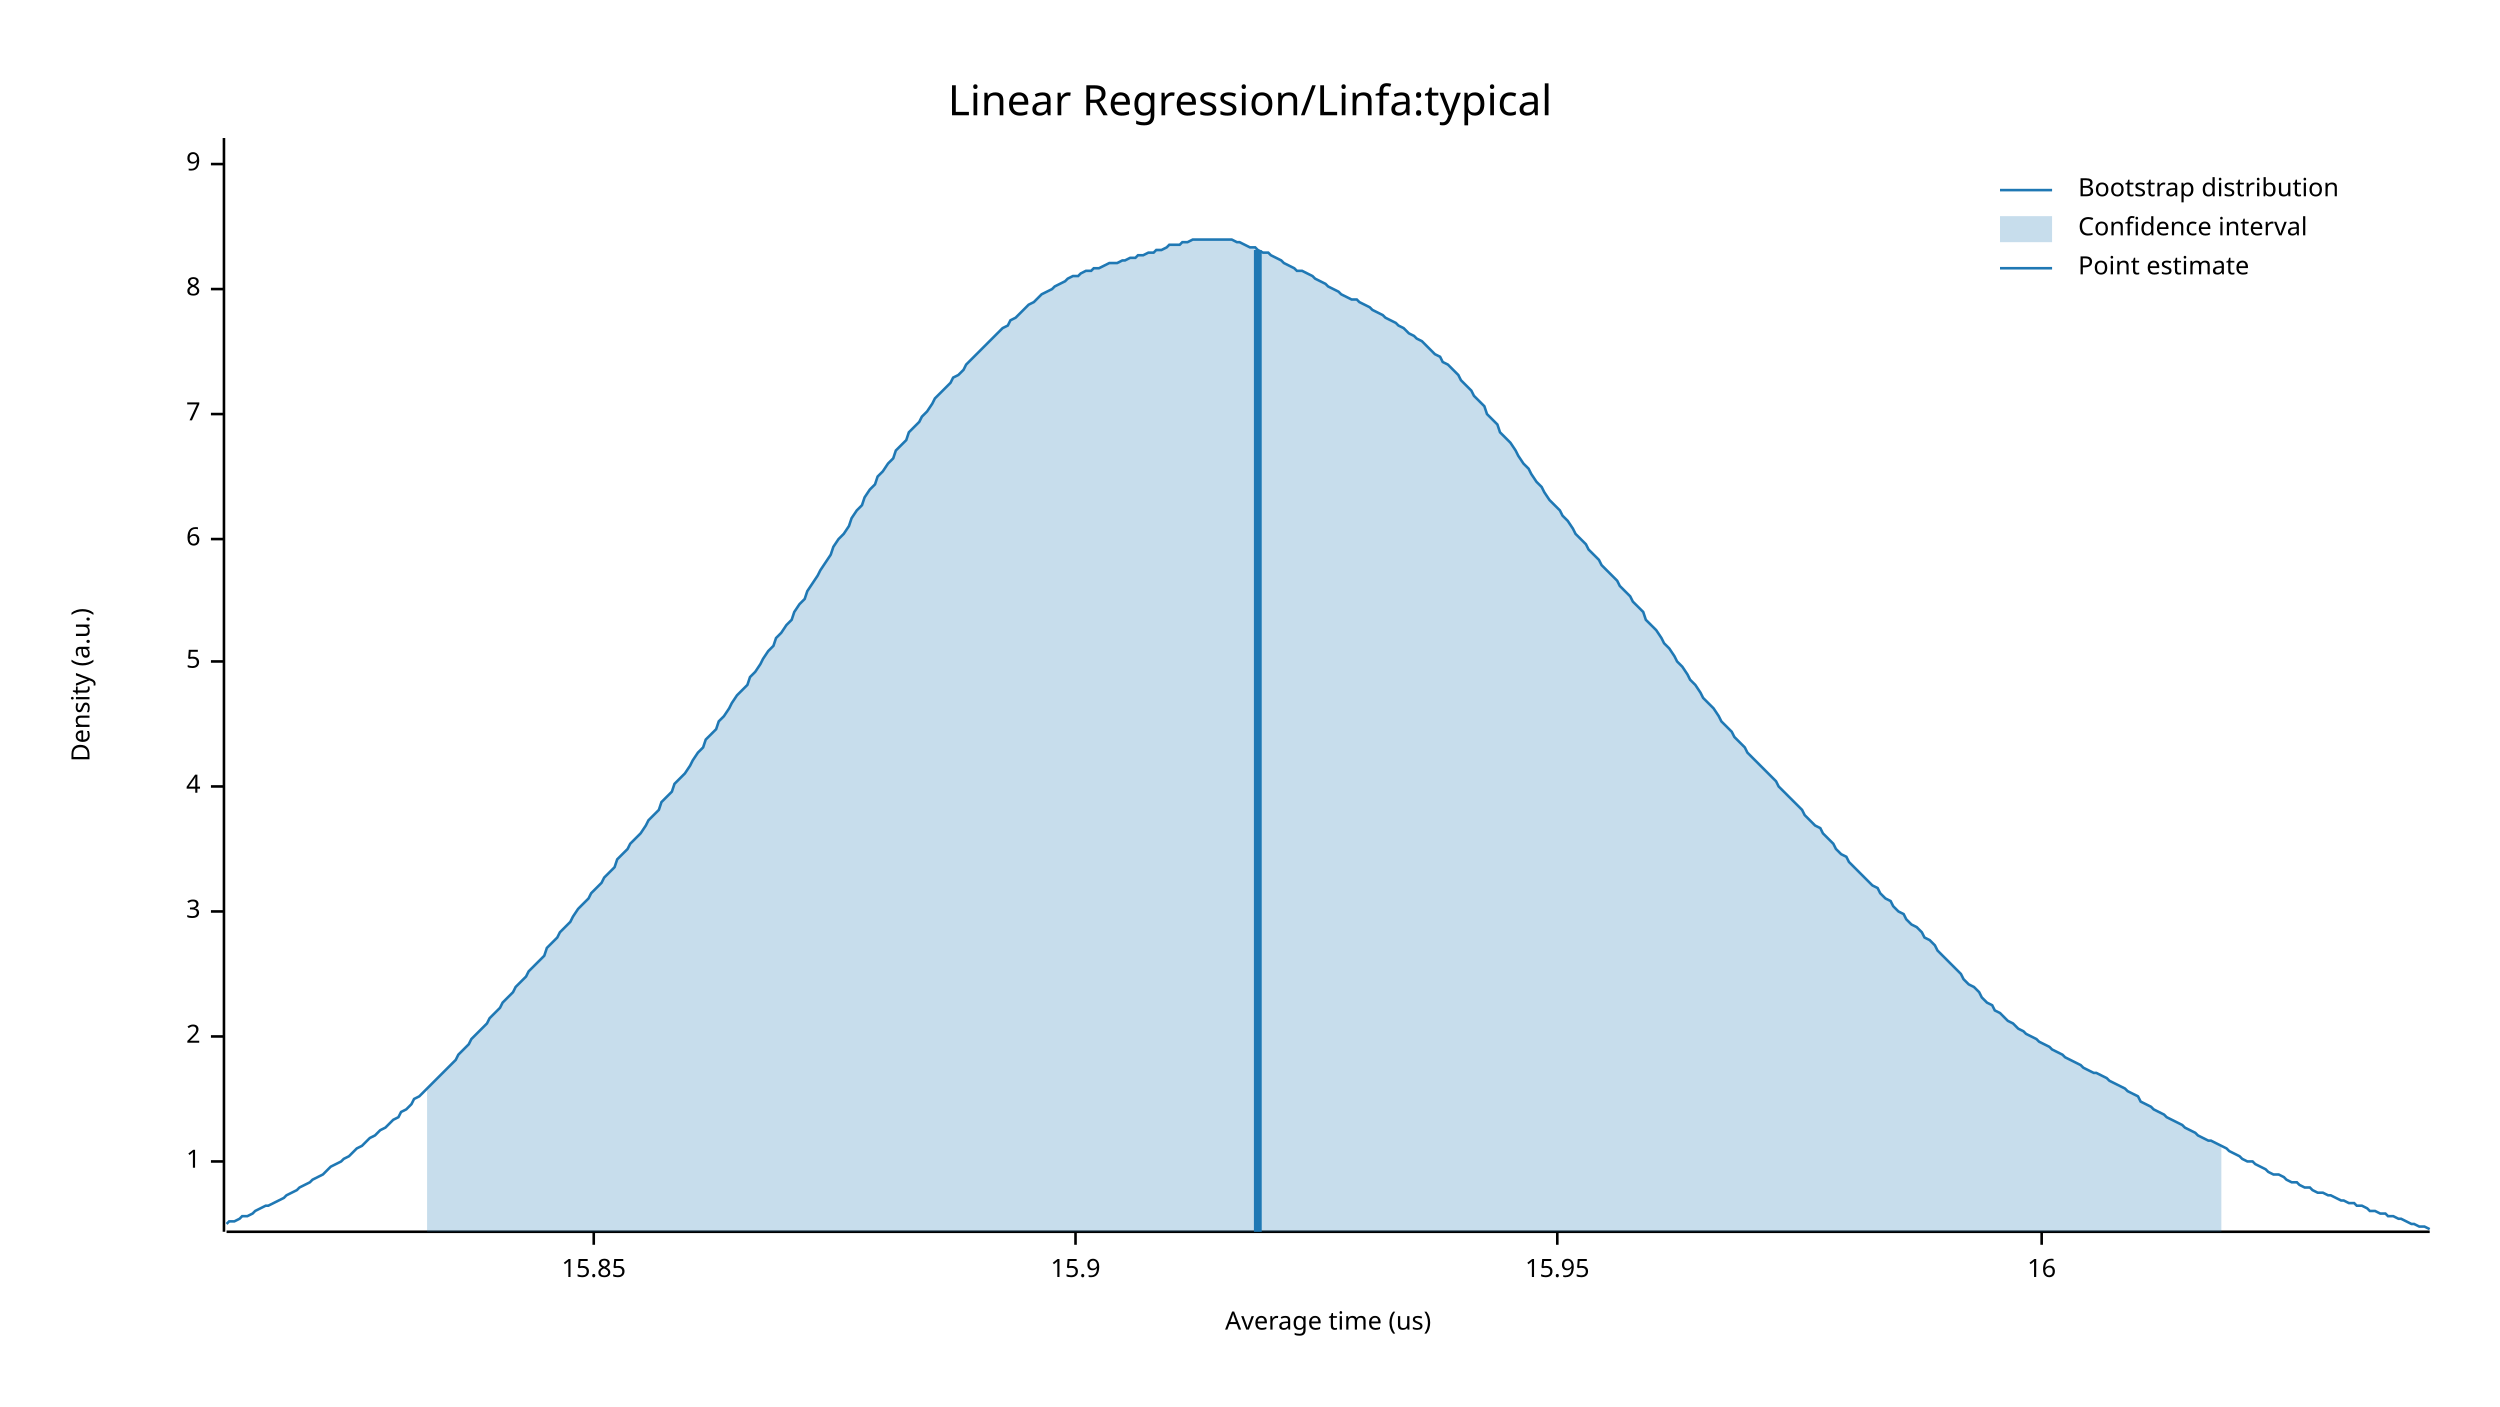
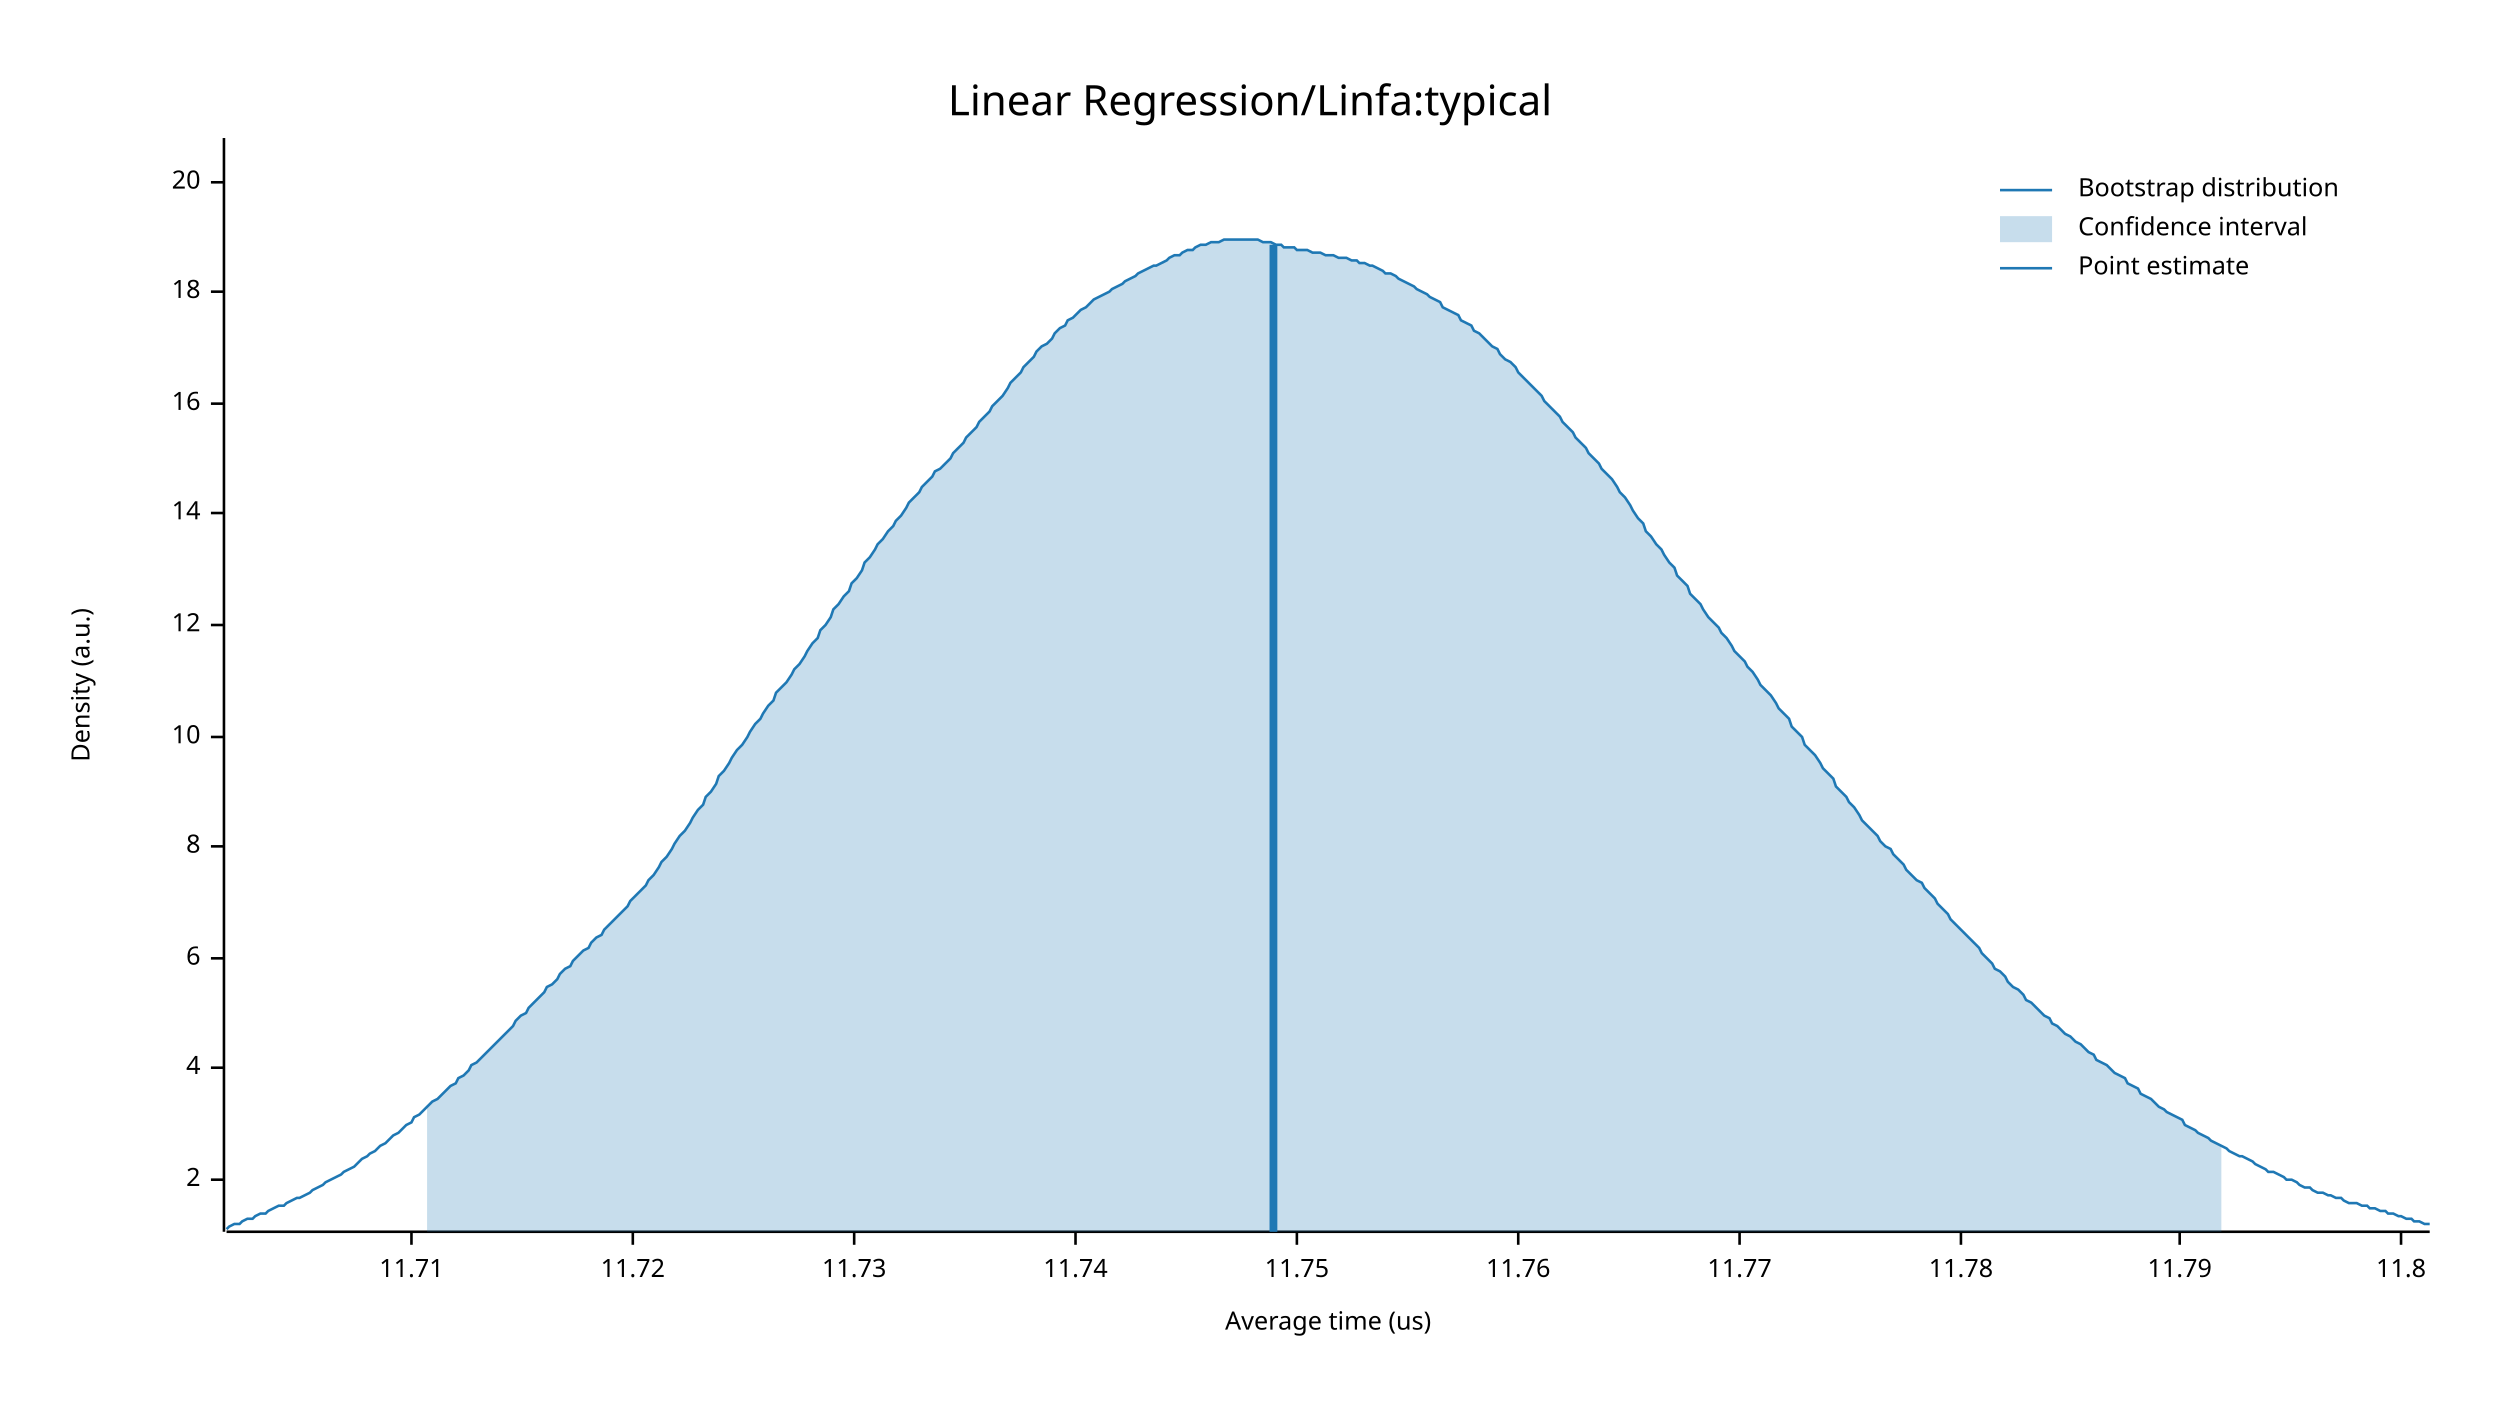
<svg xmlns="http://www.w3.org/2000/svg" width="960" height="540" viewBox="0 0 960 540">
  <text x="480" y="32" dy="0.76em" text-anchor="middle" font-family="sans-serif" font-size="16.129" opacity="1" fill="#000000">
Linear Regression/Linfa:typical
</text>
  <text x="27" y="263" dy="0.76em" text-anchor="middle" font-family="sans-serif" font-size="9.677" opacity="1" fill="#000000" transform="rotate(270, 27, 263)">
Density (a.u.)
</text>
  <text x="510" y="513" dy="-0.5ex" text-anchor="middle" font-family="sans-serif" font-size="9.677" opacity="1" fill="#000000">
Average time (us)
</text>
  <polyline fill="none" opacity="1" stroke="#000000" stroke-width="1" points="86,53 86,473 " />
-   <text x="77" y="446" dy="0.5ex" text-anchor="end" font-family="sans-serif" font-size="9.677" opacity="1" fill="#000000">
- 1
- </text>
-   <polyline fill="none" opacity="1" stroke="#000000" stroke-width="1" points="81,446 86,446 " />
-   <text x="77" y="398" dy="0.5ex" text-anchor="end" font-family="sans-serif" font-size="9.677" opacity="1" fill="#000000">
+   <text x="77" y="453" dy="0.5ex" text-anchor="end" font-family="sans-serif" font-size="9.677" opacity="1" fill="#000000">
2
</text>
-   <polyline fill="none" opacity="1" stroke="#000000" stroke-width="1" points="81,398 86,398 " />
-   <text x="77" y="350" dy="0.5ex" text-anchor="end" font-family="sans-serif" font-size="9.677" opacity="1" fill="#000000">
- 3
- </text>
-   <polyline fill="none" opacity="1" stroke="#000000" stroke-width="1" points="81,350 86,350 " />
-   <text x="77" y="302" dy="0.5ex" text-anchor="end" font-family="sans-serif" font-size="9.677" opacity="1" fill="#000000">
+   <polyline fill="none" opacity="1" stroke="#000000" stroke-width="1" points="81,453 86,453 " />
+   <text x="77" y="410" dy="0.5ex" text-anchor="end" font-family="sans-serif" font-size="9.677" opacity="1" fill="#000000">
4
</text>
-   <polyline fill="none" opacity="1" stroke="#000000" stroke-width="1" points="81,302 86,302 " />
-   <text x="77" y="254" dy="0.5ex" text-anchor="end" font-family="sans-serif" font-size="9.677" opacity="1" fill="#000000">
- 5
- </text>
-   <polyline fill="none" opacity="1" stroke="#000000" stroke-width="1" points="81,254 86,254 " />
-   <text x="77" y="207" dy="0.5ex" text-anchor="end" font-family="sans-serif" font-size="9.677" opacity="1" fill="#000000">
+   <polyline fill="none" opacity="1" stroke="#000000" stroke-width="1" points="81,410 86,410 " />
+   <text x="77" y="368" dy="0.5ex" text-anchor="end" font-family="sans-serif" font-size="9.677" opacity="1" fill="#000000">
6
</text>
-   <polyline fill="none" opacity="1" stroke="#000000" stroke-width="1" points="81,207 86,207 " />
-   <text x="77" y="159" dy="0.5ex" text-anchor="end" font-family="sans-serif" font-size="9.677" opacity="1" fill="#000000">
- 7
- </text>
-   <polyline fill="none" opacity="1" stroke="#000000" stroke-width="1" points="81,159 86,159 " />
-   <text x="77" y="111" dy="0.5ex" text-anchor="end" font-family="sans-serif" font-size="9.677" opacity="1" fill="#000000">
+   <polyline fill="none" opacity="1" stroke="#000000" stroke-width="1" points="81,368 86,368 " />
+   <text x="77" y="325" dy="0.5ex" text-anchor="end" font-family="sans-serif" font-size="9.677" opacity="1" fill="#000000">
8
</text>
-   <polyline fill="none" opacity="1" stroke="#000000" stroke-width="1" points="81,111 86,111 " />
-   <text x="77" y="63" dy="0.5ex" text-anchor="end" font-family="sans-serif" font-size="9.677" opacity="1" fill="#000000">
- 9
+   <polyline fill="none" opacity="1" stroke="#000000" stroke-width="1" points="81,325 86,325 " />
+   <text x="77" y="283" dy="0.5ex" text-anchor="end" font-family="sans-serif" font-size="9.677" opacity="1" fill="#000000">
+ 10
</text>
-   <polyline fill="none" opacity="1" stroke="#000000" stroke-width="1" points="81,63 86,63 " />
+   <polyline fill="none" opacity="1" stroke="#000000" stroke-width="1" points="81,283 86,283 " />
+   <text x="77" y="240" dy="0.5ex" text-anchor="end" font-family="sans-serif" font-size="9.677" opacity="1" fill="#000000">
+ 12
+ </text>
+   <polyline fill="none" opacity="1" stroke="#000000" stroke-width="1" points="81,240 86,240 " />
+   <text x="77" y="197" dy="0.5ex" text-anchor="end" font-family="sans-serif" font-size="9.677" opacity="1" fill="#000000">
+ 14
+ </text>
+   <polyline fill="none" opacity="1" stroke="#000000" stroke-width="1" points="81,197 86,197 " />
+   <text x="77" y="155" dy="0.5ex" text-anchor="end" font-family="sans-serif" font-size="9.677" opacity="1" fill="#000000">
+ 16
+ </text>
+   <polyline fill="none" opacity="1" stroke="#000000" stroke-width="1" points="81,155 86,155 " />
+   <text x="77" y="112" dy="0.5ex" text-anchor="end" font-family="sans-serif" font-size="9.677" opacity="1" fill="#000000">
+ 18
+ </text>
+   <polyline fill="none" opacity="1" stroke="#000000" stroke-width="1" points="81,112 86,112 " />
+   <text x="77" y="70" dy="0.5ex" text-anchor="end" font-family="sans-serif" font-size="9.677" opacity="1" fill="#000000">
+ 20
+ </text>
+   <polyline fill="none" opacity="1" stroke="#000000" stroke-width="1" points="81,70 86,70 " />
  <polyline fill="none" opacity="1" stroke="#000000" stroke-width="1" points="87,473 933,473 " />
-   <text x="228" y="483" dy="0.76em" text-anchor="middle" font-family="sans-serif" font-size="9.677" opacity="1" fill="#000000">
- 15.85
+   <text x="158" y="483" dy="0.76em" text-anchor="middle" font-family="sans-serif" font-size="9.677" opacity="1" fill="#000000">
+ 11.71
</text>
-   <polyline fill="none" opacity="1" stroke="#000000" stroke-width="1" points="228,473 228,478 " />
+   <polyline fill="none" opacity="1" stroke="#000000" stroke-width="1" points="158,473 158,478 " />
+   <text x="243" y="483" dy="0.76em" text-anchor="middle" font-family="sans-serif" font-size="9.677" opacity="1" fill="#000000">
+ 11.72
+ </text>
+   <polyline fill="none" opacity="1" stroke="#000000" stroke-width="1" points="243,473 243,478 " />
+   <text x="328" y="483" dy="0.76em" text-anchor="middle" font-family="sans-serif" font-size="9.677" opacity="1" fill="#000000">
+ 11.73
+ </text>
+   <polyline fill="none" opacity="1" stroke="#000000" stroke-width="1" points="328,473 328,478 " />
  <text x="413" y="483" dy="0.76em" text-anchor="middle" font-family="sans-serif" font-size="9.677" opacity="1" fill="#000000">
- 15.9
+ 11.74
</text>
  <polyline fill="none" opacity="1" stroke="#000000" stroke-width="1" points="413,473 413,478 " />
-   <text x="598" y="483" dy="0.76em" text-anchor="middle" font-family="sans-serif" font-size="9.677" opacity="1" fill="#000000">
- 15.95
+   <text x="498" y="483" dy="0.76em" text-anchor="middle" font-family="sans-serif" font-size="9.677" opacity="1" fill="#000000">
+ 11.75
</text>
-   <polyline fill="none" opacity="1" stroke="#000000" stroke-width="1" points="598,473 598,478 " />
-   <text x="784" y="483" dy="0.76em" text-anchor="middle" font-family="sans-serif" font-size="9.677" opacity="1" fill="#000000">
- 16
+   <polyline fill="none" opacity="1" stroke="#000000" stroke-width="1" points="498,473 498,478 " />
+   <text x="583" y="483" dy="0.76em" text-anchor="middle" font-family="sans-serif" font-size="9.677" opacity="1" fill="#000000">
+ 11.76
</text>
-   <polyline fill="none" opacity="1" stroke="#000000" stroke-width="1" points="784,473 784,478 " />
-   <polyline fill="none" opacity="1" stroke="#1F78B4" stroke-width="1" points="87,470 88,469 90,469 92,468 93,467 95,467 97,466 98,465 100,464 102,463 103,463 105,462 107,461 109,460 110,459 112,458 114,457 115,456 117,455 119,454 120,453 122,452 124,451 125,450 127,448 129,447 131,446 132,445 134,444 136,442 137,441 139,440 141,438 142,437 144,436 146,434 148,433 149,432 151,430 153,429 154,427 156,426 158,424 159,422 161,421 163,419 164,418 166,416 168,414 170,412 171,411 173,409 175,407 176,405 178,403 180,401 181,399 183,397 185,395 187,393 188,391 190,389 192,387 193,385 195,383 197,381 198,379 200,377 202,375 203,373 205,371 207,369 209,367 210,364 212,362 214,360 215,358 217,356 219,354 220,352 222,349 224,347 226,345 227,343 229,341 231,339 232,337 234,335 236,333 237,330 239,328 241,326 242,324 244,322 246,320 248,317 249,315 251,313 253,311 254,308 256,306 258,304 259,301 261,299 263,297 265,294 266,292 268,289 270,287 271,284 273,282 275,280 276,277 278,275 280,272 281,270 283,267 285,265 287,263 288,260 290,258 292,255 293,253 295,250 297,248 298,245 300,243 302,240 304,238 305,235 307,232 309,230 310,227 312,224 314,221 315,219 317,216 319,213 320,210 322,207 324,205 326,202 327,199 329,196 331,194 332,191 334,188 336,186 337,183 339,181 341,178 343,176 344,173 346,171 348,169 349,166 351,164 353,162 354,160 356,158 358,155 359,153 361,151 363,149 365,147 366,145 368,144 370,142 371,140 373,138 375,136 376,135 378,133 380,131 381,130 383,128 385,126 387,125 388,123 390,122 392,120 393,119 395,117 397,116 398,115 400,113 402,112 404,111 405,110 407,109 409,108 410,107 412,106 414,106 415,105 417,104 419,104 420,103 422,103 424,102 426,101 427,101 429,101 431,100 432,100 434,99 436,99 437,98 439,98 441,97 443,97 444,96 446,96 448,95 449,94 451,94 453,94 454,93 456,93 458,92 459,92 461,92 463,92 465,92 466,92 468,92 470,92 471,92 473,92 475,93 476,93 478,94 480,95 482,95 483,96 485,97 487,97 488,98 490,99 492,100 493,101 495,102 497,103 498,104 500,104 502,105 504,106 505,107 507,108 509,109 510,110 512,111 514,112 515,113 517,114 519,115 521,115 522,116 524,117 526,118 527,119 529,120 531,121 532,122 534,123 536,124 537,125 539,126 541,128 543,129 544,130 546,131 548,133 549,134 551,136 553,137 554,139 556,140 558,142 560,144 561,146 563,148 565,150 566,152 568,154 570,156 571,159 573,161 575,163 576,166 578,168 580,170 582,173 583,175 585,178 587,180 588,182 590,185 592,187 593,189 595,192 597,194 599,196 600,198 602,200 604,203 605,205 607,207 609,209 610,211 612,213 614,215 615,217 617,219 619,221 621,223 622,225 624,227 626,229 627,231 629,233 631,235 632,238 634,240 636,242 638,245 639,247 641,249 643,252 644,254 646,256 648,259 649,261 651,263 653,266 654,268 656,270 658,272 660,275 661,277 663,279 665,281 666,283 668,285 670,287 671,289 673,291 675,293 676,294 678,296 680,298 682,300 683,302 685,304 687,306 688,307 690,309 692,311 693,313 695,315 697,317 699,318 700,320 702,322 704,324 705,326 707,328 709,329 710,331 712,333 714,335 715,336 717,338 719,340 721,341 722,343 724,345 726,346 727,348 729,350 731,351 732,353 734,355 736,356 738,358 739,360 741,361 743,363 744,365 746,367 748,369 749,370 751,372 753,374 754,376 756,378 758,379 760,381 761,383 763,385 765,386 766,388 768,389 770,391 771,392 773,393 775,395 777,396 778,397 780,398 782,399 783,400 785,401 787,402 788,403 790,404 792,405 793,406 795,407 797,408 799,409 800,410 802,411 804,412 805,412 807,413 809,414 810,415 812,416 814,417 816,418 817,419 819,420 821,421 822,423 824,424 826,425 827,426 829,427 831,428 832,429 834,430 836,431 838,432 839,433 841,434 843,435 844,436 846,437 848,438 849,438 851,439 853,440 855,441 856,442 858,443 860,444 861,445 863,446 865,446 866,447 868,448 870,449 871,450 873,451 875,451 877,452 878,453 880,454 882,454 883,455 885,456 887,456 888,457 890,458 892,458 894,459 895,459 897,460 899,461 900,461 902,462 904,462 905,463 907,463 909,464 910,465 912,465 914,466 916,466 917,467 919,467 921,468 922,468 924,469 926,470 927,470 929,471 931,471 933,472 " />
-   <polygon opacity="0.25" fill="#1F78B4" points="164,418 166,416 168,414 170,412 171,411 173,409 175,407 176,405 178,403 180,401 181,399 183,397 185,395 187,393 188,391 190,389 192,387 193,385 195,383 197,381 198,379 200,377 202,375 203,373 205,371 207,369 209,367 210,364 212,362 214,360 215,358 217,356 219,354 220,352 222,349 224,347 226,345 227,343 229,341 231,339 232,337 234,335 236,333 237,330 239,328 241,326 242,324 244,322 246,320 248,317 249,315 251,313 253,311 254,308 256,306 258,304 259,301 261,299 263,297 265,294 266,292 268,289 270,287 271,284 273,282 275,280 276,277 278,275 280,272 281,270 283,267 285,265 287,263 288,260 290,258 292,255 293,253 295,250 297,248 298,245 300,243 302,240 304,238 305,235 307,232 309,230 310,227 312,224 314,221 315,219 317,216 319,213 320,210 322,207 324,205 326,202 327,199 329,196 331,194 332,191 334,188 336,186 337,183 339,181 341,178 343,176 344,173 346,171 348,169 349,166 351,164 353,162 354,160 356,158 358,155 359,153 361,151 363,149 365,147 366,145 368,144 370,142 371,140 373,138 375,136 376,135 378,133 380,131 381,130 383,128 385,126 387,125 388,123 390,122 392,120 393,119 395,117 397,116 398,115 400,113 402,112 404,111 405,110 407,109 409,108 410,107 412,106 414,106 415,105 417,104 419,104 420,103 422,103 424,102 426,101 427,101 429,101 431,100 432,100 434,99 436,99 437,98 439,98 441,97 443,97 444,96 446,96 448,95 449,94 451,94 453,94 454,93 456,93 458,92 459,92 461,92 463,92 465,92 466,92 468,92 470,92 471,92 473,92 475,93 476,93 478,94 480,95 482,95 483,96 485,97 487,97 488,98 490,99 492,100 493,101 495,102 497,103 498,104 500,104 502,105 504,106 505,107 507,108 509,109 510,110 512,111 514,112 515,113 517,114 519,115 521,115 522,116 524,117 526,118 527,119 529,120 531,121 532,122 534,123 536,124 537,125 539,126 541,128 543,129 544,130 546,131 548,133 549,134 551,136 553,137 554,139 556,140 558,142 560,144 561,146 563,148 565,150 566,152 568,154 570,156 571,159 573,161 575,163 576,166 578,168 580,170 582,173 583,175 585,178 587,180 588,182 590,185 592,187 593,189 595,192 597,194 599,196 600,198 602,200 604,203 605,205 607,207 609,209 610,211 612,213 614,215 615,217 617,219 619,221 621,223 622,225 624,227 626,229 627,231 629,233 631,235 632,238 634,240 636,242 638,245 639,247 641,249 643,252 644,254 646,256 648,259 649,261 651,263 653,266 654,268 656,270 658,272 660,275 661,277 663,279 665,281 666,283 668,285 670,287 671,289 673,291 675,293 676,294 678,296 680,298 682,300 683,302 685,304 687,306 688,307 690,309 692,311 693,313 695,315 697,317 699,318 700,320 702,322 704,324 705,326 707,328 709,329 710,331 712,333 714,335 715,336 717,338 719,340 721,341 722,343 724,345 726,346 727,348 729,350 731,351 732,353 734,355 736,356 738,358 739,360 741,361 743,363 744,365 746,367 748,369 749,370 751,372 753,374 754,376 756,378 758,379 760,381 761,383 763,385 765,386 766,388 768,389 770,391 771,392 773,393 775,395 777,396 778,397 780,398 782,399 783,400 785,401 787,402 788,403 790,404 792,405 793,406 795,407 797,408 799,409 800,410 802,411 804,412 805,412 807,413 809,414 810,415 812,416 814,417 816,418 817,419 819,420 821,421 822,423 824,424 826,425 827,426 829,427 831,428 832,429 834,430 836,431 838,432 839,433 841,434 843,435 844,436 846,437 848,438 849,438 851,439 853,440 853,473 164,473 " />
-   <polyline fill="none" opacity="1" stroke="#1F78B4" stroke-width="3" points="483,473 483,96 " />
+   <polyline fill="none" opacity="1" stroke="#000000" stroke-width="1" points="583,473 583,478 " />
+   <text x="668" y="483" dy="0.76em" text-anchor="middle" font-family="sans-serif" font-size="9.677" opacity="1" fill="#000000">
+ 11.77
+ </text>
+   <polyline fill="none" opacity="1" stroke="#000000" stroke-width="1" points="668,473 668,478 " />
+   <text x="753" y="483" dy="0.76em" text-anchor="middle" font-family="sans-serif" font-size="9.677" opacity="1" fill="#000000">
+ 11.78
+ </text>
+   <polyline fill="none" opacity="1" stroke="#000000" stroke-width="1" points="753,473 753,478 " />
+   <text x="837" y="483" dy="0.76em" text-anchor="middle" font-family="sans-serif" font-size="9.677" opacity="1" fill="#000000">
+ 11.79
+ </text>
+   <polyline fill="none" opacity="1" stroke="#000000" stroke-width="1" points="837,473 837,478 " />
+   <text x="922" y="483" dy="0.76em" text-anchor="middle" font-family="sans-serif" font-size="9.677" opacity="1" fill="#000000">
+ 11.8
+ </text>
+   <polyline fill="none" opacity="1" stroke="#000000" stroke-width="1" points="922,473 922,478 " />
+   <polyline fill="none" opacity="1" stroke="#1F78B4" stroke-width="1" points="87,472 88,471 90,470 92,470 93,469 95,468 97,468 98,467 100,466 102,466 103,465 105,464 107,463 109,463 110,462 112,461 114,460 115,460 117,459 119,458 120,457 122,456 124,455 125,454 127,453 129,452 131,451 132,450 134,449 136,448 137,447 139,445 141,444 142,443 144,442 146,440 148,439 149,438 151,436 153,435 154,434 156,432 158,431 159,429 161,428 163,426 164,425 166,423 168,422 170,420 171,419 173,417 175,416 176,414 178,413 180,411 181,409 183,408 185,406 187,404 188,403 190,401 192,399 193,398 195,396 197,394 198,392 200,390 202,389 203,387 205,385 207,383 209,381 210,379 212,378 214,376 215,374 217,372 219,371 220,369 222,367 224,365 226,364 227,362 229,360 231,359 232,357 234,355 236,353 237,352 239,350 241,348 242,346 244,344 246,342 248,340 249,338 251,336 253,333 254,331 256,329 258,326 259,324 261,321 263,319 265,316 266,314 268,311 270,309 271,306 273,304 275,301 276,298 278,296 280,293 281,291 283,288 285,286 287,283 288,281 290,278 292,276 293,274 295,271 297,269 298,266 300,264 302,262 304,259 305,257 307,255 309,252 310,250 312,247 314,245 315,242 317,240 319,237 320,234 322,232 324,229 326,227 327,224 329,222 331,219 332,216 334,214 336,211 337,209 339,207 341,204 343,202 344,200 346,198 348,195 349,193 351,191 353,189 354,187 356,185 358,183 359,181 361,180 363,178 365,176 366,174 368,172 370,170 371,168 373,166 375,164 376,162 378,160 380,158 381,156 383,154 385,152 387,149 388,147 390,145 392,143 393,141 395,139 397,137 398,135 400,133 402,132 404,130 405,128 407,126 409,125 410,123 412,122 414,120 415,119 417,118 419,116 420,115 422,114 424,113 426,112 427,111 429,110 431,109 432,108 434,107 436,106 437,105 439,104 441,103 443,102 444,102 446,101 448,100 449,99 451,98 453,98 454,97 456,96 458,96 459,95 461,94 463,94 465,93 466,93 468,93 470,92 471,92 473,92 475,92 476,92 478,92 480,92 482,92 483,92 485,93 487,93 488,93 490,94 492,94 493,95 495,95 497,95 498,96 500,96 502,96 504,97 505,97 507,97 509,98 510,98 512,98 514,99 515,99 517,99 519,100 521,100 522,101 524,101 526,102 527,102 529,103 531,104 532,105 534,105 536,106 537,107 539,108 541,109 543,110 544,111 546,112 548,113 549,114 551,115 553,116 554,118 556,119 558,120 560,121 561,123 563,124 565,125 566,127 568,128 570,130 571,131 573,133 575,134 576,136 578,138 580,139 582,141 583,143 585,145 587,147 588,148 590,150 592,152 593,154 595,156 597,158 599,160 600,162 602,164 604,166 605,168 607,170 609,172 610,174 612,176 614,178 615,180 617,182 619,184 621,187 622,189 624,191 626,194 627,196 629,199 631,201 632,204 634,206 636,209 638,211 639,213 641,216 643,218 644,221 646,223 648,225 649,228 651,230 653,232 654,234 656,237 658,239 660,241 661,243 663,245 665,248 666,250 668,252 670,254 671,256 673,258 675,261 676,263 678,265 680,267 682,270 683,272 685,274 687,276 688,279 690,281 692,283 693,286 695,288 697,290 699,293 700,295 702,297 704,299 705,302 707,304 709,306 710,308 712,310 714,313 715,315 717,317 719,319 721,321 722,323 724,325 726,326 727,328 729,330 731,332 732,334 734,336 736,338 738,339 739,341 741,343 743,345 744,347 746,349 748,351 749,353 751,355 753,357 754,358 756,360 758,362 760,364 761,366 763,368 765,370 766,372 768,373 770,375 771,377 773,379 775,380 777,382 778,384 780,385 782,387 783,388 785,390 787,391 788,393 790,394 792,396 793,397 795,398 797,400 799,401 800,402 802,404 804,405 805,407 807,408 809,409 810,410 812,412 814,413 816,414 817,416 819,417 821,418 822,420 824,421 826,422 827,423 829,425 831,426 832,427 834,428 836,429 838,430 839,432 841,433 843,434 844,435 846,436 848,437 849,438 851,439 853,440 855,441 856,442 858,443 860,444 861,444 863,445 865,446 866,447 868,448 870,449 871,450 873,450 875,451 877,452 878,453 880,453 882,454 883,455 885,456 887,456 888,457 890,458 892,458 894,459 895,459 897,460 899,460 900,461 902,462 904,462 905,462 907,463 909,463 910,464 912,464 914,465 916,465 917,466 919,466 921,467 922,467 924,468 926,468 927,469 929,469 931,470 933,470 " />
+   <polygon opacity="0.25" fill="#1F78B4" points="164,425 166,423 168,422 170,420 171,419 173,417 175,416 176,414 178,413 180,411 181,409 183,408 185,406 187,404 188,403 190,401 192,399 193,398 195,396 197,394 198,392 200,390 202,389 203,387 205,385 207,383 209,381 210,379 212,378 214,376 215,374 217,372 219,371 220,369 222,367 224,365 226,364 227,362 229,360 231,359 232,357 234,355 236,353 237,352 239,350 241,348 242,346 244,344 246,342 248,340 249,338 251,336 253,333 254,331 256,329 258,326 259,324 261,321 263,319 265,316 266,314 268,311 270,309 271,306 273,304 275,301 276,298 278,296 280,293 281,291 283,288 285,286 287,283 288,281 290,278 292,276 293,274 295,271 297,269 298,266 300,264 302,262 304,259 305,257 307,255 309,252 310,250 312,247 314,245 315,242 317,240 319,237 320,234 322,232 324,229 326,227 327,224 329,222 331,219 332,216 334,214 336,211 337,209 339,207 341,204 343,202 344,200 346,198 348,195 349,193 351,191 353,189 354,187 356,185 358,183 359,181 361,180 363,178 365,176 366,174 368,172 370,170 371,168 373,166 375,164 376,162 378,160 380,158 381,156 383,154 385,152 387,149 388,147 390,145 392,143 393,141 395,139 397,137 398,135 400,133 402,132 404,130 405,128 407,126 409,125 410,123 412,122 414,120 415,119 417,118 419,116 420,115 422,114 424,113 426,112 427,111 429,110 431,109 432,108 434,107 436,106 437,105 439,104 441,103 443,102 444,102 446,101 448,100 449,99 451,98 453,98 454,97 456,96 458,96 459,95 461,94 463,94 465,93 466,93 468,93 470,92 471,92 473,92 475,92 476,92 478,92 480,92 482,92 483,92 485,93 487,93 488,93 490,94 492,94 493,95 495,95 497,95 498,96 500,96 502,96 504,97 505,97 507,97 509,98 510,98 512,98 514,99 515,99 517,99 519,100 521,100 522,101 524,101 526,102 527,102 529,103 531,104 532,105 534,105 536,106 537,107 539,108 541,109 543,110 544,111 546,112 548,113 549,114 551,115 553,116 554,118 556,119 558,120 560,121 561,123 563,124 565,125 566,127 568,128 570,130 571,131 573,133 575,134 576,136 578,138 580,139 582,141 583,143 585,145 587,147 588,148 590,150 592,152 593,154 595,156 597,158 599,160 600,162 602,164 604,166 605,168 607,170 609,172 610,174 612,176 614,178 615,180 617,182 619,184 621,187 622,189 624,191 626,194 627,196 629,199 631,201 632,204 634,206 636,209 638,211 639,213 641,216 643,218 644,221 646,223 648,225 649,228 651,230 653,232 654,234 656,237 658,239 660,241 661,243 663,245 665,248 666,250 668,252 670,254 671,256 673,258 675,261 676,263 678,265 680,267 682,270 683,272 685,274 687,276 688,279 690,281 692,283 693,286 695,288 697,290 699,293 700,295 702,297 704,299 705,302 707,304 709,306 710,308 712,310 714,313 715,315 717,317 719,319 721,321 722,323 724,325 726,326 727,328 729,330 731,332 732,334 734,336 736,338 738,339 739,341 741,343 743,345 744,347 746,349 748,351 749,353 751,355 753,357 754,358 756,360 758,362 760,364 761,366 763,368 765,370 766,372 768,373 770,375 771,377 773,379 775,380 777,382 778,384 780,385 782,387 783,388 785,390 787,391 788,393 790,394 792,396 793,397 795,398 797,400 799,401 800,402 802,404 804,405 805,407 807,408 809,409 810,410 812,412 814,413 816,414 817,416 819,417 821,418 822,420 824,421 826,422 827,423 829,425 831,426 832,427 834,428 836,429 838,430 839,432 841,433 843,434 844,435 846,436 848,437 849,438 851,439 853,440 853,473 164,473 " />
+   <polyline fill="none" opacity="1" stroke="#1F78B4" stroke-width="3" points="489,473 489,94 " />
  <text x="798" y="68" dy="0.76em" text-anchor="start" font-family="sans-serif" font-size="9.677" opacity="1" fill="#000000">
Bootstrap distribution
</text>
  <text x="798" y="83" dy="0.76em" text-anchor="start" font-family="sans-serif" font-size="9.677" opacity="1" fill="#000000">
Confidence interval
</text>
  <text x="798" y="98" dy="0.76em" text-anchor="start" font-family="sans-serif" font-size="9.677" opacity="1" fill="#000000">
Point estimate
</text>
  <polyline fill="none" opacity="1" stroke="#1F78B4" stroke-width="1" points="768,73 788,73 " />
  <rect x="768" y="83" width="20" height="10" opacity="0.25" fill="#1F78B4" stroke="none" />
  <polyline fill="none" opacity="1" stroke="#1F78B4" stroke-width="1" points="768,103 788,103 " />
</svg>
